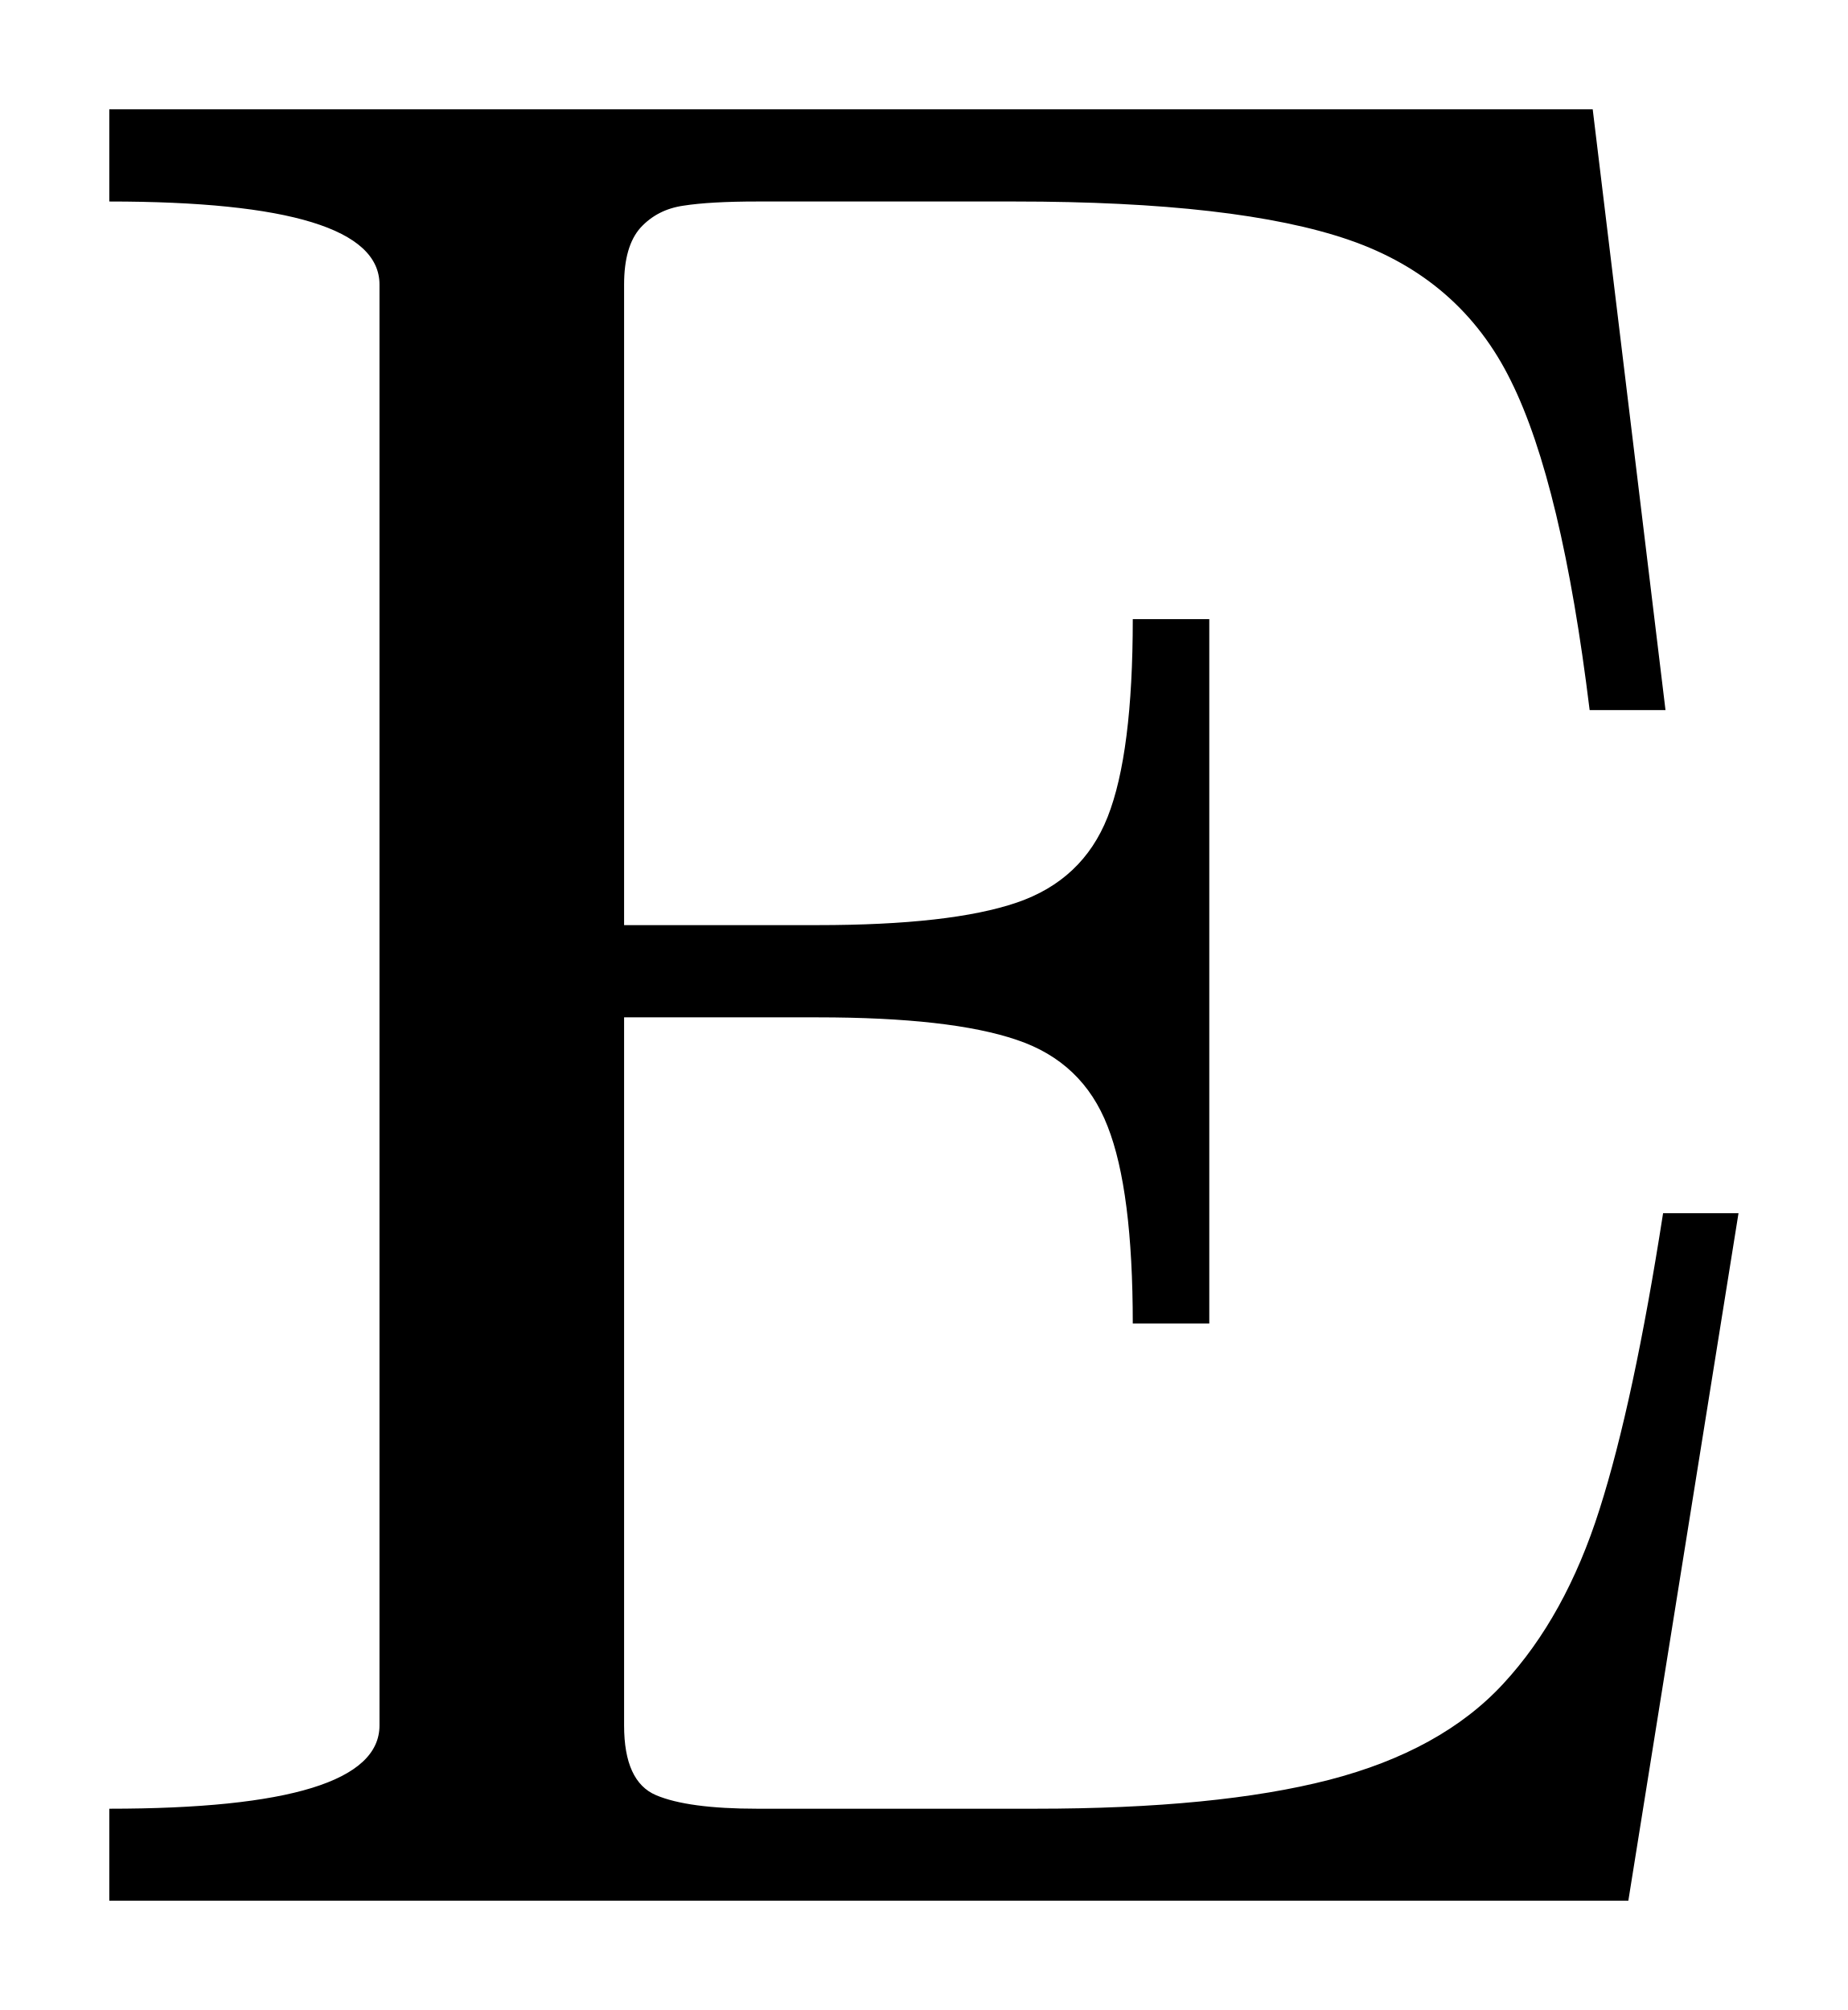
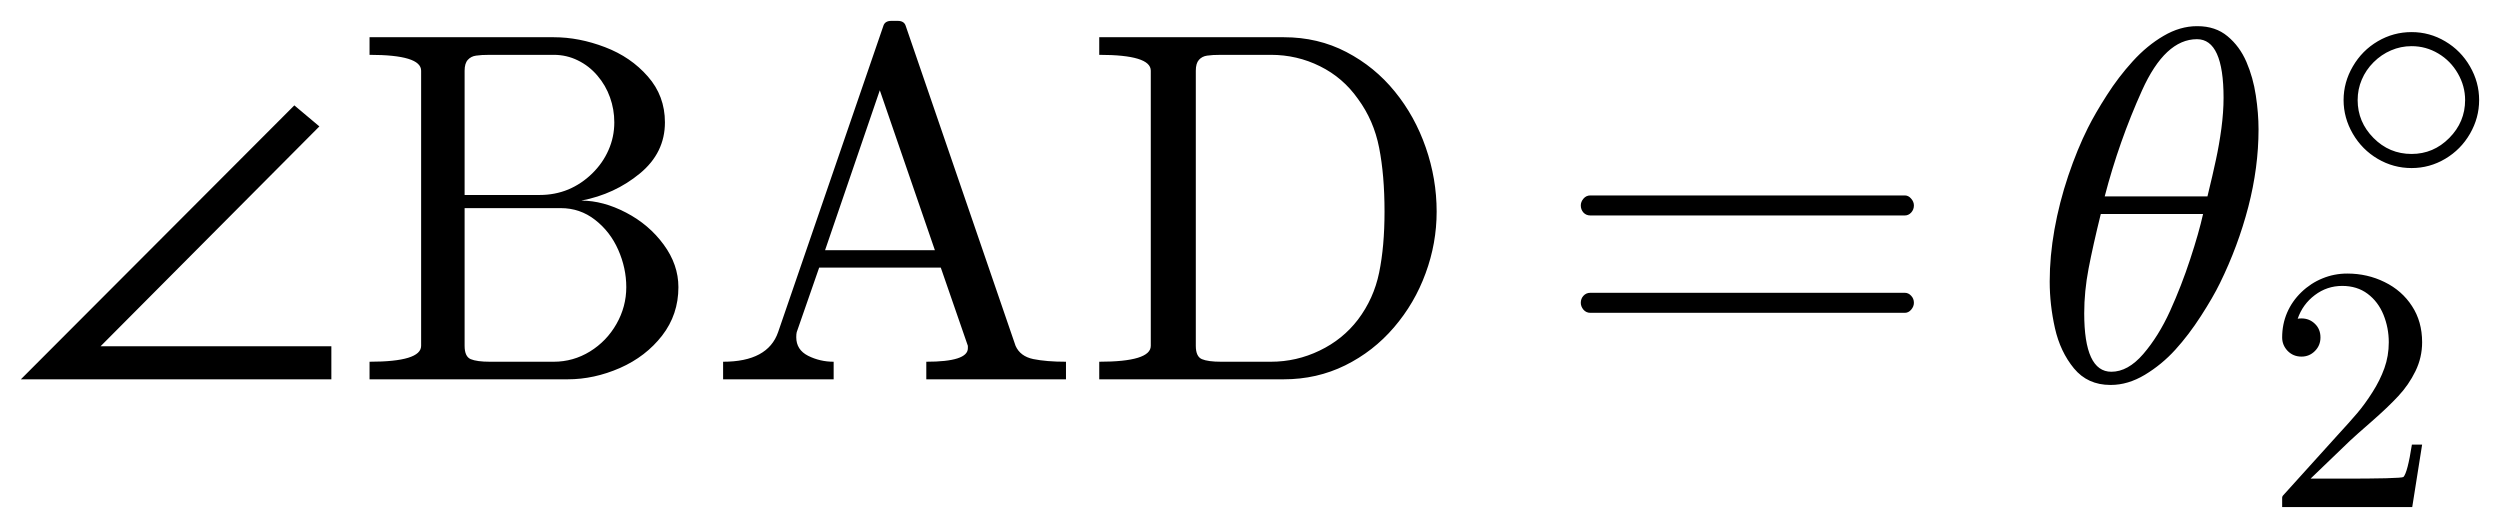
- <svg xmlns="http://www.w3.org/2000/svg" width="8.453pt" height="9.197pt" viewBox="0 0 8.453 9.197" version="1.1">
+ <svg xmlns="http://www.w3.org/2000/svg" width="59.905pt" height="12.65pt" viewBox="0 0 59.905 12.65" version="1.1">
  <defs>
    <style type="text/css">*{stroke-linejoin: round; stroke-linecap: butt}</style>
  </defs>
  <g id="figure_1">
    <g id="patch_1">
-       <path d="M 0 9.197  L 8.453 9.197  L 8.453 0  L 0 0  L 0 9.197  z " style="fill: none; opacity: 0" />
+       <path d="M 0 12.65  L 59.905 12.65  L 59.905 0  L 0 0  L 0 12.65  z " style="fill: none; opacity: 0" />
    </g>
    <g id="axes_1">
      <g id="patch_2">
-         <path d="M 0.5 8.697  L 0.5 8.276  Q 1.736 8.276 1.736 7.895  L 1.736 1.302  Q 1.736 0.922 0.5 0.922  L 0.5 0.5  L 7.286 0.5  L 7.619 3.249  L 7.272 3.249  Q 7.145 2.212 6.912 1.743  Q 6.682 1.274 6.172 1.098  Q 5.662 0.922 4.642 0.922  L 3.464 0.922  Q 3.249 0.922 3.127 0.941  Q 3.007 0.958 2.93 1.042  Q 2.855 1.126 2.855 1.302  L 2.855 4.233  L 3.74 4.233  Q 4.349 4.233 4.651 4.13  Q 4.953 4.027 5.067 3.738  Q 5.182 3.447 5.182 2.833  L 5.532 2.833  L 5.532 6.056  L 5.182 6.056  Q 5.182 5.446 5.067 5.154  Q 4.953 4.859 4.651 4.758  Q 4.349 4.655 3.74 4.655  L 2.855 4.655  L 2.855 7.895  Q 2.855 8.152 3.001 8.214  Q 3.147 8.276 3.464 8.276  L 4.736 8.276  Q 5.568 8.276 6.08 8.144  Q 6.594 8.011 6.877 7.704  Q 7.162 7.396 7.317 6.907  Q 7.473 6.418 7.608 5.551  L 7.953 5.551  L 7.449 8.697  L 0.5 8.697  z " clip-path="url(#p182f0f1066)" />
+         <path d="M 7.94 9.089  L 0.5 9.089  L 7.053 2.525  L 7.653 3.029  L 2.409 8.298  L 7.94 8.298  L 7.94 9.089  z M 8.855 9.089  L 8.855 8.668  Q 10.091 8.668 10.091 8.287  L 10.091 1.694  Q 10.091 1.314 8.855 1.314  L 8.855 0.892  L 13.267 0.892  Q 13.876 0.892 14.497 1.13  Q 15.117 1.366 15.524 1.833  Q 15.933 2.298 15.933 2.932  Q 15.933 3.663 15.331 4.158  Q 14.731 4.653 13.929 4.807  Q 14.45 4.807 15.001 5.094  Q 15.552 5.381 15.903 5.861  Q 16.256 6.341 16.256 6.881  Q 16.256 7.537 15.866 8.041  Q 15.476 8.544 14.855 8.818  Q 14.234 9.089 13.606 9.089  L 8.855 9.089  z M 11.133 8.287  Q 11.133 8.544 11.279 8.606  Q 11.427 8.668 11.742 8.668  L 13.267 8.668  Q 13.736 8.668 14.137 8.422  Q 14.538 8.174 14.772 7.762  Q 15.007 7.349 15.007 6.881  Q 15.007 6.423 14.814 5.986  Q 14.621 5.549 14.259 5.268  Q 13.899 4.987 13.437 4.987  L 11.133 4.987  L 11.133 8.287  z M 11.133 4.672  L 12.933 4.672  Q 13.297 4.672 13.616 4.541  Q 13.934 4.407 14.189 4.158  Q 14.444 3.909 14.581 3.596  Q 14.72 3.283 14.72 2.932  Q 14.72 2.621 14.617 2.334  Q 14.516 2.047 14.315 1.812  Q 14.116 1.578 13.846 1.447  Q 13.578 1.314 13.267 1.314  L 11.742 1.314  Q 11.527 1.314 11.407 1.333  Q 11.287 1.349 11.21 1.434  Q 11.133 1.518 11.133 1.694  L 11.133 4.672  z M 17.327 9.089  L 17.327 8.668  Q 18.399 8.668 18.645 7.959  L 21.165 0.627  Q 21.2 0.5 21.358 0.5  L 21.512 0.5  Q 21.669 0.5 21.705 0.627  L 24.335 8.287  Q 24.446 8.538 24.759 8.604  Q 25.074 8.668 25.543 8.668  L 25.543 9.089  L 22.196 9.089  L 22.196 8.668  Q 23.192 8.668 23.192 8.345  L 23.192 8.287  L 22.543 6.412  L 19.629 6.412  L 19.091 7.959  Q 19.08 8 19.08 8.081  Q 19.08 8.381 19.363 8.525  Q 19.648 8.668 19.976 8.668  L 19.976 9.089  L 17.327 9.089  z M 19.77 5.996  L 22.402 5.996  L 21.082 2.163  L 19.77 5.996  z M 26.34 9.089  L 26.34 8.668  Q 27.575 8.668 27.575 8.287  L 27.575 1.694  Q 27.575 1.314 26.34 1.314  L 26.34 0.892  L 30.763 0.892  Q 31.582 0.892 32.261 1.246  Q 32.942 1.601 33.422 2.193  Q 33.904 2.784 34.164 3.534  Q 34.425 4.284 34.425 5.069  Q 34.425 5.831 34.16 6.549  Q 33.898 7.267 33.403 7.844  Q 32.908 8.422 32.231 8.756  Q 31.554 9.089 30.763 9.089  L 26.34 9.089  z M 28.654 8.287  Q 28.654 8.544 28.8 8.606  Q 28.946 8.668 29.263 8.668  L 30.452 8.668  Q 31.067 8.668 31.62 8.401  Q 32.175 8.135 32.539 7.659  Q 32.919 7.156 33.047 6.532  Q 33.176 5.907 33.176 5.069  Q 33.176 4.197 33.047 3.541  Q 32.919 2.885 32.539 2.369  Q 32.18 1.859 31.629 1.587  Q 31.08 1.314 30.452 1.314  L 29.263 1.314  Q 29.045 1.314 28.925 1.333  Q 28.805 1.349 28.729 1.434  Q 28.654 1.518 28.654 1.694  L 28.654 8.287  z M 38.108 7.496  Q 38.008 7.496 37.943 7.421  Q 37.879 7.344 37.879 7.256  Q 37.879 7.156 37.943 7.087  Q 38.008 7.016 38.108 7.016  L 45.643 7.016  Q 45.731 7.016 45.795 7.087  Q 45.861 7.156 45.861 7.256  Q 45.861 7.344 45.795 7.421  Q 45.731 7.496 45.643 7.496  L 38.108 7.496  z M 38.108 5.163  Q 38.008 5.163 37.943 5.094  Q 37.879 5.022 37.879 4.923  Q 37.879 4.835 37.943 4.76  Q 38.008 4.683 38.108 4.683  L 45.643 4.683  Q 45.731 4.683 45.795 4.76  Q 45.861 4.835 45.861 4.923  Q 45.861 5.022 45.795 5.094  Q 45.731 5.163 45.643 5.163  L 38.108 5.163  z M 50.568 9.224  Q 50.024 9.224 49.696 8.827  Q 49.368 8.428 49.241 7.865  Q 49.115 7.303 49.115 6.751  L 49.115 6.74  Q 49.115 6.142 49.229 5.499  Q 49.344 4.854 49.559 4.213  Q 49.777 3.569 50.03 3.065  Q 50.206 2.714 50.484 2.281  Q 50.761 1.846 51.104 1.469  Q 51.447 1.091 51.843 0.86  Q 52.239 0.627 52.644 0.627  L 52.655 0.627  Q 53.088 0.627 53.377 0.869  Q 53.667 1.109 53.829 1.484  Q 53.99 1.859 54.054 2.287  Q 54.119 2.714 54.119 3.101  Q 54.119 4.01 53.874 4.957  Q 53.628 5.902 53.193 6.787  Q 53.03 7.121 52.739 7.572  Q 52.449 8.023 52.124 8.381  Q 51.8 8.737 51.395 8.981  Q 50.99 9.224 50.581 9.224  L 50.568 9.224  z M 50.592 8.908  Q 50.99 8.908 51.356 8.484  Q 51.723 8.058 51.999 7.452  Q 52.274 6.845 52.482 6.209  Q 52.691 5.574 52.79 5.128  L 50.339 5.128  Q 50.152 5.885 50.047 6.433  Q 49.942 6.98 49.942 7.507  Q 49.942 8.908 50.592 8.908  z M 50.433 4.706  L 52.895 4.706  Q 53.024 4.179 53.099 3.824  Q 53.176 3.47 53.229 3.078  Q 53.281 2.684 53.281 2.345  Q 53.281 0.939 52.644 0.939  Q 51.881 0.939 51.327 2.167  Q 50.774 3.393 50.433 4.706  z M 57.786 4.027  Q 57.351 4.027 56.976 3.807  Q 56.601 3.587 56.379 3.206  Q 56.157 2.824 56.157 2.398  Q 56.157 1.971 56.379 1.591  Q 56.601 1.209 56.976 0.989  Q 57.351 0.769 57.786 0.769  Q 58.22 0.769 58.593 0.991  Q 58.967 1.212 59.186 1.592  Q 59.405 1.971 59.405 2.398  Q 59.405 2.824 59.186 3.204  Q 58.967 3.583 58.593 3.805  Q 58.22 4.027 57.786 4.027  z M 57.786 3.689  Q 58.311 3.689 58.69 3.306  Q 59.069 2.923 59.069 2.398  Q 59.069 2.062 58.895 1.76  Q 58.722 1.458 58.426 1.282  Q 58.131 1.106 57.786 1.106  Q 57.527 1.106 57.294 1.207  Q 57.06 1.307 56.875 1.492  Q 56.691 1.676 56.593 1.908  Q 56.494 2.139 56.494 2.398  Q 56.494 2.923 56.874 3.306  Q 57.253 3.689 57.786 3.689  z M 54.685 12.15  L 54.685 11.925  Q 54.685 11.904 54.7 11.88  L 56.005 10.436  Q 56.3 10.116 56.484 9.9  Q 56.669 9.682 56.849 9.398  Q 57.03 9.115 57.135 8.822  Q 57.24 8.529 57.24 8.201  Q 57.24 7.856 57.113 7.542  Q 56.985 7.229 56.733 7.04  Q 56.481 6.851 56.124 6.851  Q 55.759 6.851 55.468 7.071  Q 55.177 7.29 55.057 7.638  Q 55.09 7.63 55.148 7.63  Q 55.337 7.63 55.469 7.758  Q 55.603 7.885 55.603 8.086  Q 55.603 8.279 55.469 8.412  Q 55.337 8.545 55.148 8.545  Q 54.951 8.545 54.817 8.409  Q 54.685 8.271 54.685 8.086  Q 54.685 7.769 54.803 7.494  Q 54.922 7.217 55.145 7.002  Q 55.37 6.785 55.651 6.671  Q 55.931 6.555 56.246 6.555  Q 56.727 6.555 57.14 6.759  Q 57.555 6.962 57.796 7.334  Q 58.039 7.704 58.039 8.201  Q 58.039 8.566 57.879 8.894  Q 57.719 9.222 57.468 9.491  Q 57.219 9.759 56.829 10.1  Q 56.439 10.44 56.317 10.555  L 55.366 11.469  L 56.173 11.469  Q 56.767 11.469 57.168 11.46  Q 57.568 11.45 57.592 11.429  Q 57.69 11.322 57.794 10.653  L 58.039 10.653  L 57.802 12.15  L 54.685 12.15  z " clip-path="url(#pf1b4bab97a)" />
      </g>
    </g>
  </g>
  <defs>
-     <clipPath id="p182f0f1066">
-       <rect x="0" y="0" width="8.453" height="9.197" />
+     <clipPath id="pf1b4bab97a">
+       <rect x="0" y="0" width="59.905" height="12.65" />
    </clipPath>
  </defs>
</svg>
